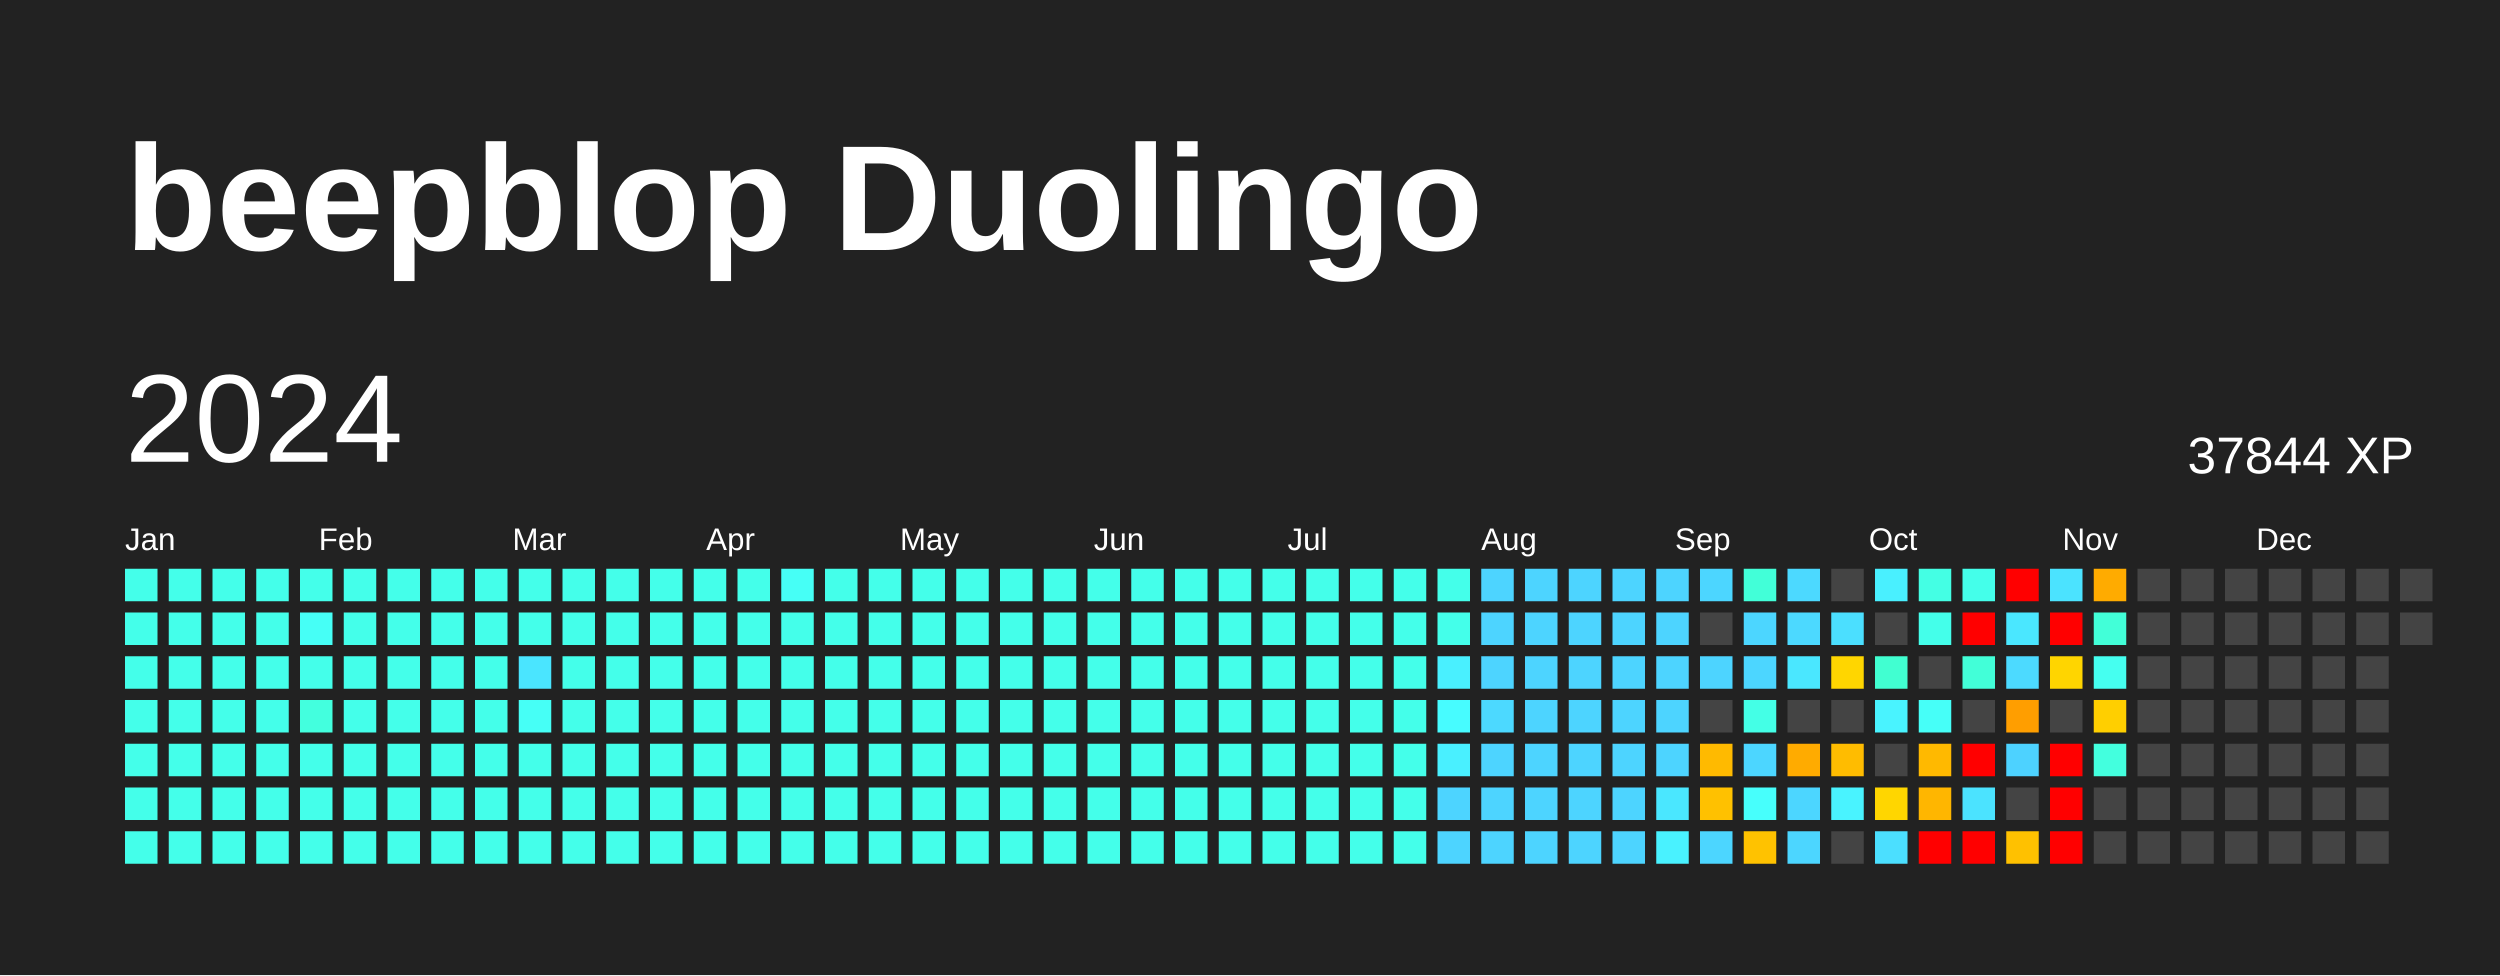
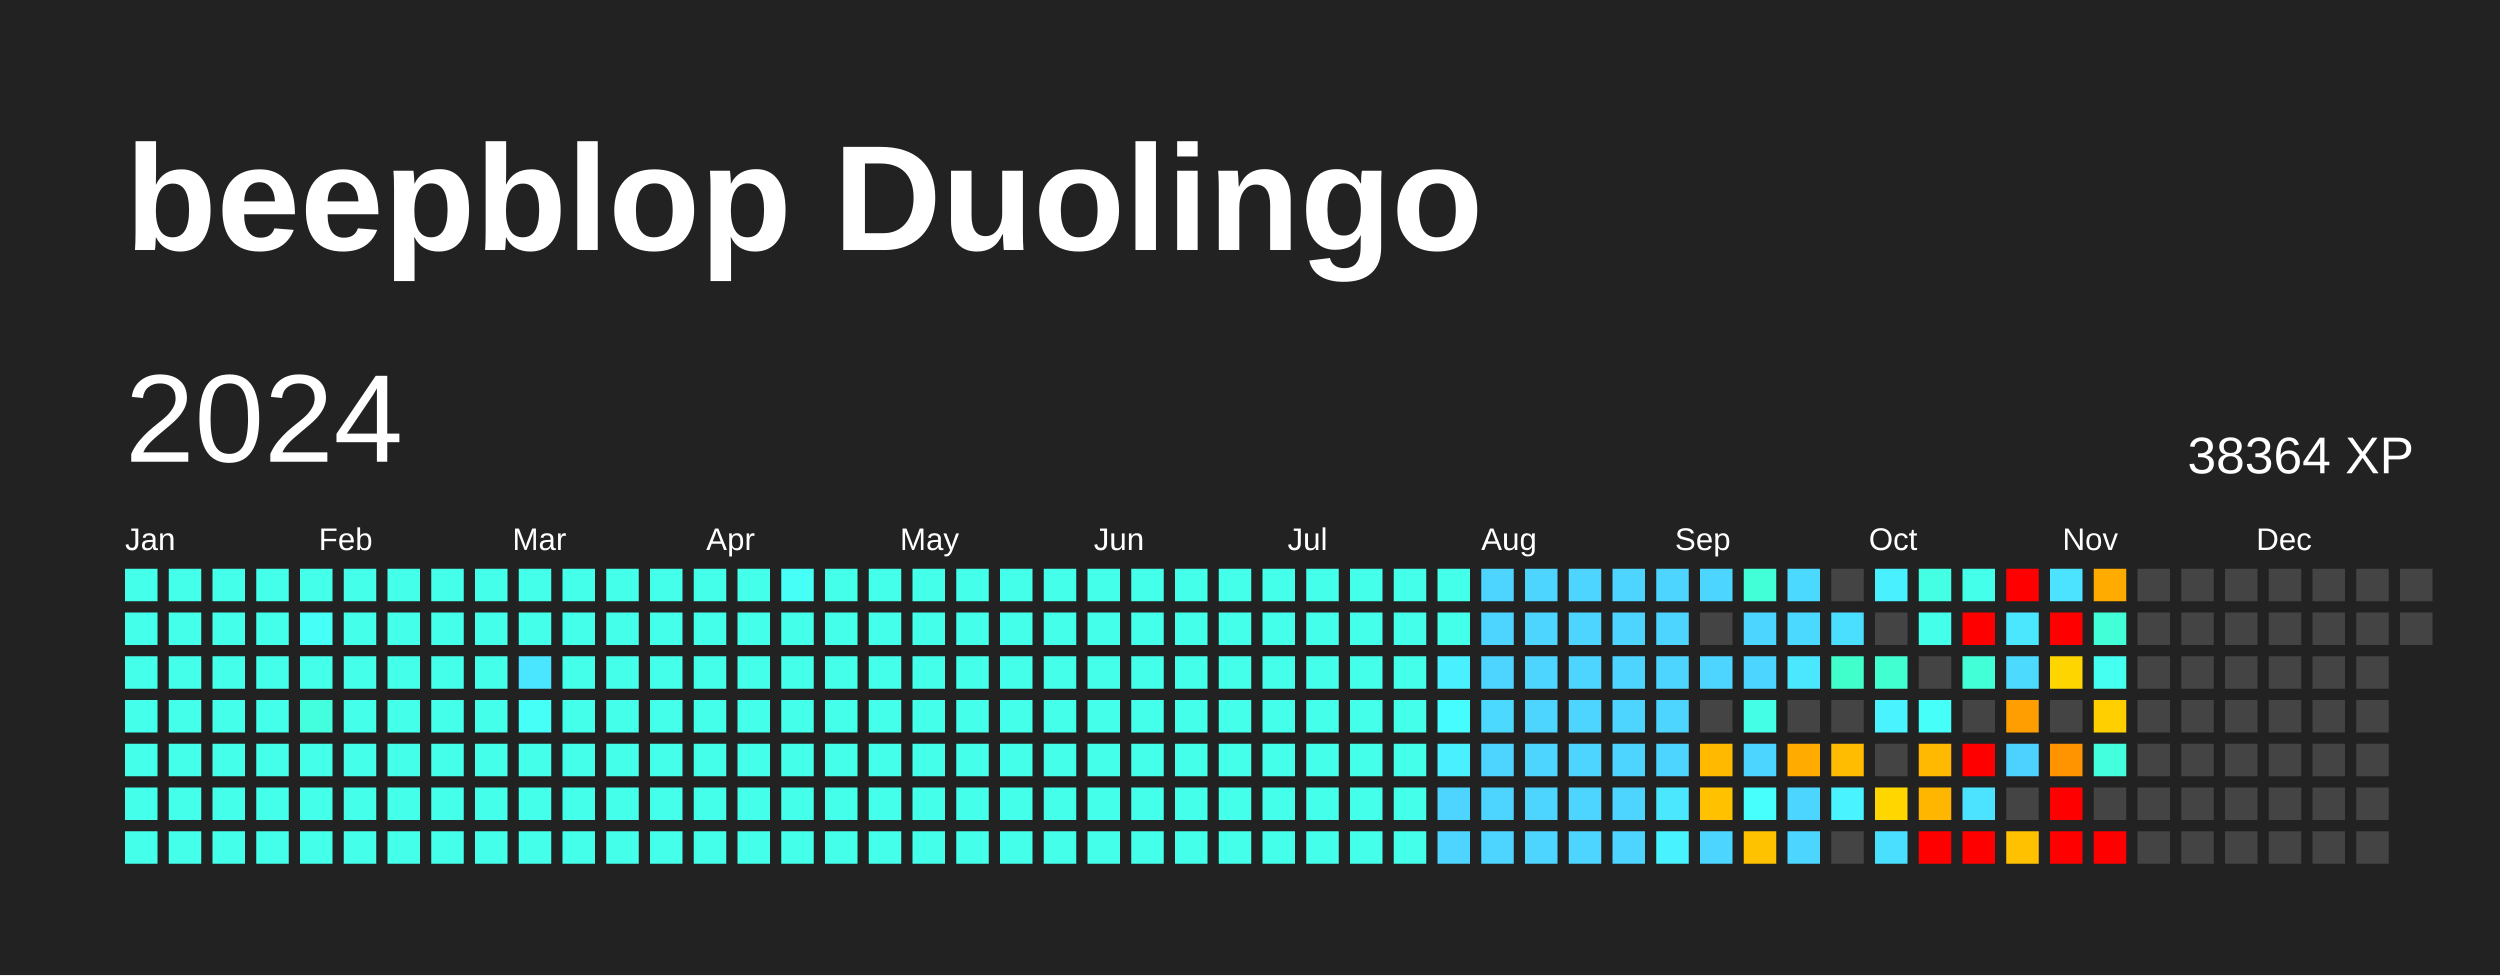
<svg xmlns="http://www.w3.org/2000/svg" baseProfile="full" height="78mm" version="1.1" viewBox="0,0,200,78" width="200mm">
  <defs />
  <rect fill="#222222" height="78" width="200" x="0" y="0" />
  <text fill="#FFFFFF" style="font-size:12px; font-family:Arial; font-weight:bold;" x="10" y="20">beepblop Duolingo</text>
  <text dominant-baseline="hanging" fill="#FFFFFF" style="font-size:10.0px; font-family:Arial;" x="10" y="30">2024</text>
-   <text dominant-baseline="hanging" fill="#FFFFFF" style="font-size:4.125px; font-family:Arial;" x="175" y="35">37844 XP</text>
+   <text dominant-baseline="hanging" fill="#FFFFFF" style="font-size:4.125px; font-family:Arial;" x="175" y="35">38364 XP</text>
  <text fill="#FFFFFF" style="font-size:2.5px; font-family:Arial" x="10.0" y="44">Jan</text>
  <text fill="#FFFFFF" style="font-size:2.5px; font-family:Arial" x="25.5" y="44">Feb</text>
  <text fill="#FFFFFF" style="font-size:2.5px; font-family:Arial" x="41.0" y="44">Mar</text>
  <text fill="#FFFFFF" style="font-size:2.5px; font-family:Arial" x="56.5" y="44">Apr</text>
  <text fill="#FFFFFF" style="font-size:2.5px; font-family:Arial" x="72.0" y="44">May</text>
  <text fill="#FFFFFF" style="font-size:2.5px; font-family:Arial" x="87.5" y="44">Jun</text>
  <text fill="#FFFFFF" style="font-size:2.5px; font-family:Arial" x="103.0" y="44">Jul</text>
  <text fill="#FFFFFF" style="font-size:2.5px; font-family:Arial" x="118.5" y="44">Aug</text>
  <text fill="#FFFFFF" style="font-size:2.5px; font-family:Arial" x="134.0" y="44">Sep</text>
  <text fill="#FFFFFF" style="font-size:2.5px; font-family:Arial" x="149.5" y="44">Oct</text>
  <text fill="#FFFFFF" style="font-size:2.5px; font-family:Arial" x="165.0" y="44">Nov</text>
  <text fill="#FFFFFF" style="font-size:2.5px; font-family:Arial" x="180.5" y="44">Dec</text>
  <rect fill="#44ffea" height="2.6" width="2.6" x="10.0" y="45.5" />
  <rect fill="#44ffea" height="2.6" width="2.6" x="10.0" y="49.0" />
  <rect fill="#44ffea" height="2.6" width="2.6" x="10.0" y="52.5" />
  <rect fill="#44ffea" height="2.6" width="2.6" x="10.0" y="56.0" />
  <rect fill="#44ffea" height="2.6" width="2.6" x="10.0" y="59.5" />
  <rect fill="#44ffea" height="2.6" width="2.6" x="10.0" y="63.0" />
  <rect fill="#44ffea" height="2.6" width="2.6" x="10.0" y="66.5" />
  <rect fill="#44ffea" height="2.6" width="2.6" x="13.5" y="45.5" />
  <rect fill="#44ffea" height="2.6" width="2.6" x="13.5" y="49.0" />
  <rect fill="#44ffea" height="2.6" width="2.6" x="13.5" y="52.5" />
  <rect fill="#44ffea" height="2.6" width="2.6" x="13.5" y="56.0" />
  <rect fill="#44ffea" height="2.6" width="2.6" x="13.5" y="59.5" />
  <rect fill="#44ffea" height="2.6" width="2.6" x="13.5" y="63.0" />
  <rect fill="#44ffea" height="2.6" width="2.6" x="13.5" y="66.5" />
  <rect fill="#44ffea" height="2.6" width="2.6" x="17.0" y="45.5" />
  <rect fill="#44ffea" height="2.6" width="2.6" x="17.0" y="49.0" />
  <rect fill="#44ffea" height="2.6" width="2.6" x="17.0" y="52.5" />
  <rect fill="#44ffea" height="2.6" width="2.6" x="17.0" y="56.0" />
  <rect fill="#44ffea" height="2.6" width="2.6" x="17.0" y="59.5" />
  <rect fill="#44ffea" height="2.6" width="2.6" x="17.0" y="63.0" />
  <rect fill="#44ffea" height="2.6" width="2.6" x="17.0" y="66.5" />
  <rect fill="#44ffea" height="2.6" width="2.6" x="20.5" y="45.5" />
  <rect fill="#44ffea" height="2.6" width="2.6" x="20.5" y="49.0" />
  <rect fill="#44ffea" height="2.6" width="2.6" x="20.5" y="52.5" />
  <rect fill="#44ffea" height="2.6" width="2.6" x="20.5" y="56.0" />
  <rect fill="#44ffea" height="2.6" width="2.6" x="20.5" y="59.5" />
  <rect fill="#44ffea" height="2.6" width="2.6" x="20.5" y="63.0" />
  <rect fill="#44ffea" height="2.6" width="2.6" x="20.5" y="66.5" />
  <rect fill="#44ffea" height="2.6" width="2.6" x="24.0" y="45.5" />
  <rect fill="#46fff6" height="2.6" width="2.6" x="24.0" y="49.0" />
  <rect fill="#44ffea" height="2.6" width="2.6" x="24.0" y="52.5" />
  <rect fill="#43ffde" height="2.6" width="2.6" x="24.0" y="56.0" />
  <rect fill="#44ffea" height="2.6" width="2.6" x="24.0" y="59.5" />
  <rect fill="#44ffea" height="2.6" width="2.6" x="24.0" y="63.0" />
  <rect fill="#44ffea" height="2.6" width="2.6" x="24.0" y="66.5" />
  <rect fill="#44ffea" height="2.6" width="2.6" x="27.5" y="45.5" />
  <rect fill="#44ffea" height="2.6" width="2.6" x="27.5" y="49.0" />
  <rect fill="#44ffea" height="2.6" width="2.6" x="27.5" y="52.5" />
  <rect fill="#44ffea" height="2.6" width="2.6" x="27.5" y="56.0" />
  <rect fill="#44ffea" height="2.6" width="2.6" x="27.5" y="59.5" />
  <rect fill="#44ffea" height="2.6" width="2.6" x="27.5" y="63.0" />
  <rect fill="#44ffea" height="2.6" width="2.6" x="27.5" y="66.5" />
  <rect fill="#44ffea" height="2.6" width="2.6" x="31.0" y="45.5" />
  <rect fill="#44ffea" height="2.6" width="2.6" x="31.0" y="49.0" />
  <rect fill="#44ffea" height="2.6" width="2.6" x="31.0" y="52.5" />
  <rect fill="#44ffea" height="2.6" width="2.6" x="31.0" y="56.0" />
  <rect fill="#44ffea" height="2.6" width="2.6" x="31.0" y="59.5" />
  <rect fill="#44ffea" height="2.6" width="2.6" x="31.0" y="63.0" />
  <rect fill="#44ffea" height="2.6" width="2.6" x="31.0" y="66.5" />
  <rect fill="#44ffea" height="2.6" width="2.6" x="34.5" y="45.5" />
  <rect fill="#44ffea" height="2.6" width="2.6" x="34.5" y="49.0" />
  <rect fill="#44ffea" height="2.6" width="2.6" x="34.5" y="52.5" />
  <rect fill="#44ffea" height="2.6" width="2.6" x="34.5" y="56.0" />
  <rect fill="#44ffea" height="2.6" width="2.6" x="34.5" y="59.5" />
  <rect fill="#44ffea" height="2.6" width="2.6" x="34.5" y="63.0" />
  <rect fill="#44ffea" height="2.6" width="2.6" x="34.5" y="66.5" />
  <rect fill="#44ffea" height="2.6" width="2.6" x="38.0" y="45.5" />
  <rect fill="#44ffea" height="2.6" width="2.6" x="38.0" y="49.0" />
  <rect fill="#44ffea" height="2.6" width="2.6" x="38.0" y="52.5" />
  <rect fill="#44ffea" height="2.6" width="2.6" x="38.0" y="56.0" />
  <rect fill="#44ffea" height="2.6" width="2.6" x="38.0" y="59.5" />
  <rect fill="#44ffea" height="2.6" width="2.6" x="38.0" y="63.0" />
  <rect fill="#44ffea" height="2.6" width="2.6" x="38.0" y="66.5" />
  <rect fill="#44ffea" height="2.6" width="2.6" x="41.5" y="45.5" />
  <rect fill="#44ffea" height="2.6" width="2.6" x="41.5" y="49.0" />
  <rect fill="#4ae5ff" height="2.6" width="2.6" x="41.5" y="52.5" />
  <rect fill="#46fff6" height="2.6" width="2.6" x="41.5" y="56.0" />
  <rect fill="#44ffea" height="2.6" width="2.6" x="41.5" y="59.5" />
  <rect fill="#44ffea" height="2.6" width="2.6" x="41.5" y="63.0" />
  <rect fill="#44ffea" height="2.6" width="2.6" x="41.5" y="66.5" />
  <rect fill="#44ffea" height="2.6" width="2.6" x="45.0" y="45.5" />
  <rect fill="#44ffea" height="2.6" width="2.6" x="45.0" y="49.0" />
  <rect fill="#44ffea" height="2.6" width="2.6" x="45.0" y="52.5" />
  <rect fill="#44ffea" height="2.6" width="2.6" x="45.0" y="56.0" />
  <rect fill="#44ffea" height="2.6" width="2.6" x="45.0" y="59.5" />
  <rect fill="#44ffea" height="2.6" width="2.6" x="45.0" y="63.0" />
  <rect fill="#44ffea" height="2.6" width="2.6" x="45.0" y="66.5" />
  <rect fill="#44ffea" height="2.6" width="2.6" x="48.5" y="45.5" />
  <rect fill="#44ffea" height="2.6" width="2.6" x="48.5" y="49.0" />
  <rect fill="#44ffea" height="2.6" width="2.6" x="48.5" y="52.5" />
  <rect fill="#44ffea" height="2.6" width="2.6" x="48.5" y="56.0" />
  <rect fill="#44ffea" height="2.6" width="2.6" x="48.5" y="59.5" />
  <rect fill="#44ffea" height="2.6" width="2.6" x="48.5" y="63.0" />
  <rect fill="#44ffea" height="2.6" width="2.6" x="48.5" y="66.5" />
  <rect fill="#44ffea" height="2.6" width="2.6" x="52.0" y="45.5" />
  <rect fill="#44ffea" height="2.6" width="2.6" x="52.0" y="49.0" />
  <rect fill="#44ffea" height="2.6" width="2.6" x="52.0" y="52.5" />
  <rect fill="#44ffea" height="2.6" width="2.6" x="52.0" y="56.0" />
  <rect fill="#44ffea" height="2.6" width="2.6" x="52.0" y="59.5" />
  <rect fill="#44ffea" height="2.6" width="2.6" x="52.0" y="63.0" />
  <rect fill="#44ffea" height="2.6" width="2.6" x="52.0" y="66.5" />
  <rect fill="#44ffea" height="2.6" width="2.6" x="55.5" y="45.5" />
  <rect fill="#44ffea" height="2.6" width="2.6" x="55.5" y="49.0" />
  <rect fill="#44ffea" height="2.6" width="2.6" x="55.5" y="52.5" />
  <rect fill="#44ffea" height="2.6" width="2.6" x="55.5" y="56.0" />
  <rect fill="#44ffea" height="2.6" width="2.6" x="55.5" y="59.5" />
  <rect fill="#44ffea" height="2.6" width="2.6" x="55.5" y="63.0" />
  <rect fill="#44ffea" height="2.6" width="2.6" x="55.5" y="66.5" />
  <rect fill="#44ffea" height="2.6" width="2.6" x="59.0" y="45.5" />
  <rect fill="#44ffea" height="2.6" width="2.6" x="59.0" y="49.0" />
  <rect fill="#44ffea" height="2.6" width="2.6" x="59.0" y="52.5" />
  <rect fill="#44ffea" height="2.6" width="2.6" x="59.0" y="56.0" />
  <rect fill="#44ffea" height="2.6" width="2.6" x="59.0" y="59.5" />
  <rect fill="#44ffea" height="2.6" width="2.6" x="59.0" y="63.0" />
  <rect fill="#44ffea" height="2.6" width="2.6" x="59.0" y="66.5" />
  <rect fill="#46fff6" height="2.6" width="2.6" x="62.5" y="45.5" />
  <rect fill="#44ffea" height="2.6" width="2.6" x="62.5" y="49.0" />
  <rect fill="#44ffea" height="2.6" width="2.6" x="62.5" y="52.5" />
  <rect fill="#44ffea" height="2.6" width="2.6" x="62.5" y="56.0" />
  <rect fill="#44ffea" height="2.6" width="2.6" x="62.5" y="59.5" />
  <rect fill="#44ffea" height="2.6" width="2.6" x="62.5" y="63.0" />
  <rect fill="#44ffea" height="2.6" width="2.6" x="62.5" y="66.5" />
  <rect fill="#44ffea" height="2.6" width="2.6" x="66.0" y="45.5" />
  <rect fill="#44ffea" height="2.6" width="2.6" x="66.0" y="49.0" />
  <rect fill="#44ffea" height="2.6" width="2.6" x="66.0" y="52.5" />
  <rect fill="#44ffea" height="2.6" width="2.6" x="66.0" y="56.0" />
  <rect fill="#44ffea" height="2.6" width="2.6" x="66.0" y="59.5" />
  <rect fill="#44ffea" height="2.6" width="2.6" x="66.0" y="63.0" />
  <rect fill="#44ffea" height="2.6" width="2.6" x="66.0" y="66.5" />
  <rect fill="#44ffea" height="2.6" width="2.6" x="69.5" y="45.5" />
  <rect fill="#44ffea" height="2.6" width="2.6" x="69.5" y="49.0" />
  <rect fill="#44ffea" height="2.6" width="2.6" x="69.5" y="52.5" />
  <rect fill="#44ffea" height="2.6" width="2.6" x="69.5" y="56.0" />
  <rect fill="#44ffea" height="2.6" width="2.6" x="69.5" y="59.5" />
  <rect fill="#44ffea" height="2.6" width="2.6" x="69.5" y="63.0" />
  <rect fill="#44ffea" height="2.6" width="2.6" x="69.5" y="66.5" />
  <rect fill="#44ffea" height="2.6" width="2.6" x="73.0" y="45.5" />
  <rect fill="#44ffea" height="2.6" width="2.6" x="73.0" y="49.0" />
  <rect fill="#44ffea" height="2.6" width="2.6" x="73.0" y="52.5" />
  <rect fill="#44ffea" height="2.6" width="2.6" x="73.0" y="56.0" />
  <rect fill="#44ffea" height="2.6" width="2.6" x="73.0" y="59.5" />
  <rect fill="#44ffea" height="2.6" width="2.6" x="73.0" y="63.0" />
  <rect fill="#44ffea" height="2.6" width="2.6" x="73.0" y="66.5" />
  <rect fill="#44ffea" height="2.6" width="2.6" x="76.5" y="45.5" />
  <rect fill="#44ffea" height="2.6" width="2.6" x="76.5" y="49.0" />
  <rect fill="#44ffea" height="2.6" width="2.6" x="76.5" y="52.5" />
  <rect fill="#44ffea" height="2.6" width="2.6" x="76.5" y="56.0" />
  <rect fill="#44ffea" height="2.6" width="2.6" x="76.5" y="59.5" />
  <rect fill="#44ffea" height="2.6" width="2.6" x="76.5" y="63.0" />
  <rect fill="#44ffea" height="2.6" width="2.6" x="76.5" y="66.5" />
  <rect fill="#44ffea" height="2.6" width="2.6" x="80.0" y="45.5" />
  <rect fill="#44ffea" height="2.6" width="2.6" x="80.0" y="49.0" />
  <rect fill="#44ffea" height="2.6" width="2.6" x="80.0" y="52.5" />
  <rect fill="#44ffea" height="2.6" width="2.6" x="80.0" y="56.0" />
  <rect fill="#44ffea" height="2.6" width="2.6" x="80.0" y="59.5" />
  <rect fill="#44ffea" height="2.6" width="2.6" x="80.0" y="63.0" />
  <rect fill="#44ffea" height="2.6" width="2.6" x="80.0" y="66.5" />
  <rect fill="#44ffea" height="2.6" width="2.6" x="83.5" y="45.5" />
  <rect fill="#44ffea" height="2.6" width="2.6" x="83.5" y="49.0" />
  <rect fill="#44ffea" height="2.6" width="2.6" x="83.5" y="52.5" />
  <rect fill="#44ffea" height="2.6" width="2.6" x="83.5" y="56.0" />
  <rect fill="#44ffea" height="2.6" width="2.6" x="83.5" y="59.5" />
  <rect fill="#44ffea" height="2.6" width="2.6" x="83.5" y="63.0" />
  <rect fill="#44ffea" height="2.6" width="2.6" x="83.5" y="66.5" />
  <rect fill="#44ffea" height="2.6" width="2.6" x="87.0" y="45.5" />
  <rect fill="#44ffea" height="2.6" width="2.6" x="87.0" y="49.0" />
  <rect fill="#44ffea" height="2.6" width="2.6" x="87.0" y="52.5" />
  <rect fill="#44ffea" height="2.6" width="2.6" x="87.0" y="56.0" />
  <rect fill="#44ffea" height="2.6" width="2.6" x="87.0" y="59.5" />
  <rect fill="#44ffea" height="2.6" width="2.6" x="87.0" y="63.0" />
  <rect fill="#44ffea" height="2.6" width="2.6" x="87.0" y="66.5" />
  <rect fill="#44ffea" height="2.6" width="2.6" x="90.5" y="45.5" />
  <rect fill="#44ffea" height="2.6" width="2.6" x="90.5" y="49.0" />
  <rect fill="#44ffea" height="2.6" width="2.6" x="90.5" y="52.5" />
  <rect fill="#44ffea" height="2.6" width="2.6" x="90.5" y="56.0" />
  <rect fill="#44ffea" height="2.6" width="2.6" x="90.5" y="59.5" />
  <rect fill="#44ffea" height="2.6" width="2.6" x="90.5" y="63.0" />
  <rect fill="#44ffea" height="2.6" width="2.6" x="90.5" y="66.5" />
  <rect fill="#44ffea" height="2.6" width="2.6" x="94.0" y="45.5" />
  <rect fill="#44ffea" height="2.6" width="2.6" x="94.0" y="49.0" />
  <rect fill="#44ffea" height="2.6" width="2.6" x="94.0" y="52.5" />
  <rect fill="#44ffea" height="2.6" width="2.6" x="94.0" y="56.0" />
  <rect fill="#44ffea" height="2.6" width="2.6" x="94.0" y="59.5" />
  <rect fill="#44ffea" height="2.6" width="2.6" x="94.0" y="63.0" />
  <rect fill="#44ffea" height="2.6" width="2.6" x="94.0" y="66.5" />
  <rect fill="#44ffea" height="2.6" width="2.6" x="97.5" y="45.5" />
  <rect fill="#44ffea" height="2.6" width="2.6" x="97.5" y="49.0" />
  <rect fill="#44ffea" height="2.6" width="2.6" x="97.5" y="52.5" />
  <rect fill="#44ffea" height="2.6" width="2.6" x="97.5" y="56.0" />
  <rect fill="#44ffea" height="2.6" width="2.6" x="97.5" y="59.5" />
  <rect fill="#44ffea" height="2.6" width="2.6" x="97.5" y="63.0" />
  <rect fill="#44ffea" height="2.6" width="2.6" x="97.5" y="66.5" />
  <rect fill="#44ffea" height="2.6" width="2.6" x="101.0" y="45.5" />
  <rect fill="#44ffea" height="2.6" width="2.6" x="101.0" y="49.0" />
  <rect fill="#44ffea" height="2.6" width="2.6" x="101.0" y="52.5" />
  <rect fill="#44ffea" height="2.6" width="2.6" x="101.0" y="56.0" />
  <rect fill="#44ffea" height="2.6" width="2.6" x="101.0" y="59.5" />
  <rect fill="#44ffea" height="2.6" width="2.6" x="101.0" y="63.0" />
  <rect fill="#44ffea" height="2.6" width="2.6" x="101.0" y="66.5" />
  <rect fill="#44ffea" height="2.6" width="2.6" x="104.5" y="45.5" />
  <rect fill="#44ffea" height="2.6" width="2.6" x="104.5" y="49.0" />
  <rect fill="#44ffea" height="2.6" width="2.6" x="104.5" y="52.5" />
  <rect fill="#44ffea" height="2.6" width="2.6" x="104.5" y="56.0" />
  <rect fill="#44ffea" height="2.6" width="2.6" x="104.5" y="59.5" />
  <rect fill="#44ffea" height="2.6" width="2.6" x="104.5" y="63.0" />
  <rect fill="#44ffea" height="2.6" width="2.6" x="104.5" y="66.5" />
  <rect fill="#44ffea" height="2.6" width="2.6" x="108.0" y="45.5" />
  <rect fill="#44ffea" height="2.6" width="2.6" x="108.0" y="49.0" />
  <rect fill="#44ffea" height="2.6" width="2.6" x="108.0" y="52.5" />
  <rect fill="#44ffea" height="2.6" width="2.6" x="108.0" y="56.0" />
  <rect fill="#44ffea" height="2.6" width="2.6" x="108.0" y="59.5" />
  <rect fill="#44ffea" height="2.6" width="2.6" x="108.0" y="63.0" />
  <rect fill="#44ffea" height="2.6" width="2.6" x="108.0" y="66.5" />
  <rect fill="#44ffea" height="2.6" width="2.6" x="111.5" y="45.5" />
  <rect fill="#44ffea" height="2.6" width="2.6" x="111.5" y="49.0" />
  <rect fill="#44ffea" height="2.6" width="2.6" x="111.5" y="52.5" />
  <rect fill="#44ffea" height="2.6" width="2.6" x="111.5" y="56.0" />
  <rect fill="#44ffea" height="2.6" width="2.6" x="111.5" y="59.5" />
  <rect fill="#44ffea" height="2.6" width="2.6" x="111.5" y="63.0" />
  <rect fill="#44ffea" height="2.6" width="2.6" x="111.5" y="66.5" />
  <rect fill="#44ffea" height="2.6" width="2.6" x="115.0" y="45.5" />
  <rect fill="#44ffea" height="2.6" width="2.6" x="115.0" y="49.0" />
  <rect fill="#49f0ff" height="2.6" width="2.6" x="115.0" y="52.5" />
  <rect fill="#47fcff" height="2.6" width="2.6" x="115.0" y="56.0" />
  <rect fill="#49f0ff" height="2.6" width="2.6" x="115.0" y="59.5" />
  <rect fill="#4dd4ff" height="2.6" width="2.6" x="115.0" y="63.0" />
  <rect fill="#4dd4ff" height="2.6" width="2.6" x="115.0" y="66.5" />
  <rect fill="#4dd4ff" height="2.6" width="2.6" x="118.5" y="45.5" />
  <rect fill="#4dd4ff" height="2.6" width="2.6" x="118.5" y="49.0" />
  <rect fill="#4dd4ff" height="2.6" width="2.6" x="118.5" y="52.5" />
  <rect fill="#4cd9ff" height="2.6" width="2.6" x="118.5" y="56.0" />
  <rect fill="#4dd4ff" height="2.6" width="2.6" x="118.5" y="59.5" />
  <rect fill="#4dd4ff" height="2.6" width="2.6" x="118.5" y="63.0" />
  <rect fill="#4dd4ff" height="2.6" width="2.6" x="118.5" y="66.5" />
  <rect fill="#4dd4ff" height="2.6" width="2.6" x="122.0" y="45.5" />
  <rect fill="#4dd4ff" height="2.6" width="2.6" x="122.0" y="49.0" />
  <rect fill="#4dd4ff" height="2.6" width="2.6" x="122.0" y="52.5" />
  <rect fill="#4dd4ff" height="2.6" width="2.6" x="122.0" y="56.0" />
  <rect fill="#4dd4ff" height="2.6" width="2.6" x="122.0" y="59.5" />
  <rect fill="#4dd4ff" height="2.6" width="2.6" x="122.0" y="63.0" />
  <rect fill="#4dd4ff" height="2.6" width="2.6" x="122.0" y="66.5" />
  <rect fill="#4dd4ff" height="2.6" width="2.6" x="125.5" y="45.5" />
  <rect fill="#4dd4ff" height="2.6" width="2.6" x="125.5" y="49.0" />
  <rect fill="#4dd4ff" height="2.6" width="2.6" x="125.5" y="52.5" />
  <rect fill="#4dd4ff" height="2.6" width="2.6" x="125.5" y="56.0" />
  <rect fill="#4dd4ff" height="2.6" width="2.6" x="125.5" y="59.5" />
  <rect fill="#4dd4ff" height="2.6" width="2.6" x="125.5" y="63.0" />
  <rect fill="#4dd4ff" height="2.6" width="2.6" x="125.5" y="66.5" />
  <rect fill="#4dd4ff" height="2.6" width="2.6" x="129.0" y="45.5" />
  <rect fill="#4dd4ff" height="2.6" width="2.6" x="129.0" y="49.0" />
  <rect fill="#4dd4ff" height="2.6" width="2.6" x="129.0" y="52.5" />
  <rect fill="#4dd4ff" height="2.6" width="2.6" x="129.0" y="56.0" />
  <rect fill="#4dd4ff" height="2.6" width="2.6" x="129.0" y="59.5" />
  <rect fill="#4dd4ff" height="2.6" width="2.6" x="129.0" y="63.0" />
  <rect fill="#4dd4ff" height="2.6" width="2.6" x="129.0" y="66.5" />
  <rect fill="#4dd4ff" height="2.6" width="2.6" x="132.5" y="45.5" />
  <rect fill="#4dd4ff" height="2.6" width="2.6" x="132.5" y="49.0" />
  <rect fill="#4dd4ff" height="2.6" width="2.6" x="132.5" y="52.5" />
  <rect fill="#4dd4ff" height="2.6" width="2.6" x="132.5" y="56.0" />
  <rect fill="#4dd4ff" height="2.6" width="2.6" x="132.5" y="59.5" />
  <rect fill="#4ae7ff" height="2.6" width="2.6" x="132.5" y="63.0" />
  <rect fill="#49f2ff" height="2.6" width="2.6" x="132.5" y="66.5" />
  <rect fill="#4cd6ff" height="2.6" width="2.6" x="136.0" y="45.5" />
  <rect fill="#444444" height="2.6" width="2.6" x="136.0" y="49.0" />
  <rect fill="#4dd4ff" height="2.6" width="2.6" x="136.0" y="52.5" />
  <rect fill="#444444" height="2.6" width="2.6" x="136.0" y="56.0" />
  <rect fill="#ffba00" height="2.6" width="2.6" x="136.0" y="59.5" />
  <rect fill="#ffc100" height="2.6" width="2.6" x="136.0" y="63.0" />
  <rect fill="#4cd6ff" height="2.6" width="2.6" x="136.0" y="66.5" />
  <rect fill="#42ffd8" height="2.6" width="2.6" x="139.5" y="45.5" />
  <rect fill="#4cd6ff" height="2.6" width="2.6" x="139.5" y="49.0" />
  <rect fill="#4cd6ff" height="2.6" width="2.6" x="139.5" y="52.5" />
  <rect fill="#44ffe6" height="2.6" width="2.6" x="139.5" y="56.0" />
  <rect fill="#4cd6ff" height="2.6" width="2.6" x="139.5" y="59.5" />
  <rect fill="#47fffc" height="2.6" width="2.6" x="139.5" y="63.0" />
  <rect fill="#ffc200" height="2.6" width="2.6" x="139.5" y="66.5" />
  <rect fill="#4cd9ff" height="2.6" width="2.6" x="143.0" y="45.5" />
  <rect fill="#4cd9ff" height="2.6" width="2.6" x="143.0" y="49.0" />
  <rect fill="#4ae7ff" height="2.6" width="2.6" x="143.0" y="52.5" />
  <rect fill="#444444" height="2.6" width="2.6" x="143.0" y="56.0" />
  <rect fill="#ffab00" height="2.6" width="2.6" x="143.0" y="59.5" />
  <rect fill="#4cd6ff" height="2.6" width="2.6" x="143.0" y="63.0" />
  <rect fill="#4cd6ff" height="2.6" width="2.6" x="143.0" y="66.5" />
  <rect fill="#444444" height="2.6" width="2.6" x="146.5" y="45.5" />
  <rect fill="#4bdfff" height="2.6" width="2.6" x="146.5" y="49.0" />
-   <rect fill="#ffd600" height="2.6" width="2.6" x="146.5" y="52.5" />
+   <rect fill="#41ffcb" height="2.6" width="2.6" x="146.5" y="52.5" />
  <rect fill="#444444" height="2.6" width="2.6" x="146.5" y="56.0" />
  <rect fill="#ffbc00" height="2.6" width="2.6" x="146.5" y="59.5" />
  <rect fill="#49f3ff" height="2.6" width="2.6" x="146.5" y="63.0" />
  <rect fill="#444444" height="2.6" width="2.6" x="146.5" y="66.5" />
  <rect fill="#49f0ff" height="2.6" width="2.6" x="150.0" y="45.5" />
  <rect fill="#444444" height="2.6" width="2.6" x="150.0" y="49.0" />
  <rect fill="#41ffd1" height="2.6" width="2.6" x="150.0" y="52.5" />
  <rect fill="#49f3ff" height="2.6" width="2.6" x="150.0" y="56.0" />
  <rect fill="#444444" height="2.6" width="2.6" x="150.0" y="59.5" />
  <rect fill="#ffd600" height="2.6" width="2.6" x="150.0" y="63.0" />
  <rect fill="#4bdfff" height="2.6" width="2.6" x="150.0" y="66.5" />
  <rect fill="#44ffe4" height="2.6" width="2.6" x="153.5" y="45.5" />
  <rect fill="#44ffea" height="2.6" width="2.6" x="153.5" y="49.0" />
  <rect fill="#444444" height="2.6" width="2.6" x="153.5" y="52.5" />
  <rect fill="#46fff8" height="2.6" width="2.6" x="153.5" y="56.0" />
  <rect fill="#ffb900" height="2.6" width="2.6" x="153.5" y="59.5" />
  <rect fill="#ffb600" height="2.6" width="2.6" x="153.5" y="63.0" />
  <rect fill="red" height="2.6" width="2.6" x="153.5" y="66.5" />
  <rect fill="#44ffea" height="2.6" width="2.6" x="157.0" y="45.5" />
  <rect fill="red" height="2.6" width="2.6" x="157.0" y="49.0" />
  <rect fill="#42ffd8" height="2.6" width="2.6" x="157.0" y="52.5" />
  <rect fill="#444444" height="2.6" width="2.6" x="157.0" y="56.0" />
  <rect fill="red" height="2.6" width="2.6" x="157.0" y="59.5" />
  <rect fill="#4be3ff" height="2.6" width="2.6" x="157.0" y="63.0" />
  <rect fill="red" height="2.6" width="2.6" x="157.0" y="66.5" />
  <rect fill="red" height="2.6" width="2.6" x="160.5" y="45.5" />
  <rect fill="#4ae7ff" height="2.6" width="2.6" x="160.5" y="49.0" />
  <rect fill="#4cdaff" height="2.6" width="2.6" x="160.5" y="52.5" />
  <rect fill="#ff9e00" height="2.6" width="2.6" x="160.5" y="56.0" />
  <rect fill="#4dd2ff" height="2.6" width="2.6" x="160.5" y="59.5" />
  <rect fill="#444444" height="2.6" width="2.6" x="160.5" y="63.0" />
  <rect fill="#ffc100" height="2.6" width="2.6" x="160.5" y="66.5" />
  <rect fill="#4be3ff" height="2.6" width="2.6" x="164.0" y="45.5" />
  <rect fill="red" height="2.6" width="2.6" x="164.0" y="49.0" />
  <rect fill="#ffd500" height="2.6" width="2.6" x="164.0" y="52.5" />
  <rect fill="#444444" height="2.6" width="2.6" x="164.0" y="56.0" />
-   <rect fill="red" height="2.6" width="2.6" x="164.0" y="59.5" />
+   <rect fill="#ff9400" height="2.6" width="2.6" x="164.0" y="59.5" />
  <rect fill="red" height="2.6" width="2.6" x="164.0" y="63.0" />
  <rect fill="red" height="2.6" width="2.6" x="164.0" y="66.5" />
  <rect fill="#ffab00" height="2.6" width="2.6" x="167.5" y="45.5" />
  <rect fill="#42ffd8" height="2.6" width="2.6" x="167.5" y="49.0" />
  <rect fill="#45fff0" height="2.6" width="2.6" x="167.5" y="52.5" />
  <rect fill="#ffcf00" height="2.6" width="2.6" x="167.5" y="56.0" />
  <rect fill="#43ffde" height="2.6" width="2.6" x="167.5" y="59.5" />
  <rect fill="#444444" height="2.6" width="2.6" x="167.5" y="63.0" />
-   <rect fill="#444444" height="2.6" width="2.6" x="167.5" y="66.5" />
+   <rect fill="red" height="2.6" width="2.6" x="167.5" y="66.5" />
  <rect fill="#444444" height="2.6" width="2.6" x="171.0" y="45.5" />
  <rect fill="#444444" height="2.6" width="2.6" x="171.0" y="49.0" />
  <rect fill="#444444" height="2.6" width="2.6" x="171.0" y="52.5" />
  <rect fill="#444444" height="2.6" width="2.6" x="171.0" y="56.0" />
  <rect fill="#444444" height="2.6" width="2.6" x="171.0" y="59.5" />
  <rect fill="#444444" height="2.6" width="2.6" x="171.0" y="63.0" />
  <rect fill="#444444" height="2.6" width="2.6" x="171.0" y="66.5" />
  <rect fill="#444444" height="2.6" width="2.6" x="174.5" y="45.5" />
  <rect fill="#444444" height="2.6" width="2.6" x="174.5" y="49.0" />
  <rect fill="#444444" height="2.6" width="2.6" x="174.5" y="52.5" />
  <rect fill="#444444" height="2.6" width="2.6" x="174.5" y="56.0" />
  <rect fill="#444444" height="2.6" width="2.6" x="174.5" y="59.5" />
  <rect fill="#444444" height="2.6" width="2.6" x="174.5" y="63.0" />
  <rect fill="#444444" height="2.6" width="2.6" x="174.5" y="66.5" />
  <rect fill="#444444" height="2.6" width="2.6" x="178.0" y="45.5" />
  <rect fill="#444444" height="2.6" width="2.6" x="178.0" y="49.0" />
  <rect fill="#444444" height="2.6" width="2.6" x="178.0" y="52.5" />
  <rect fill="#444444" height="2.6" width="2.6" x="178.0" y="56.0" />
  <rect fill="#444444" height="2.6" width="2.6" x="178.0" y="59.5" />
  <rect fill="#444444" height="2.6" width="2.6" x="178.0" y="63.0" />
  <rect fill="#444444" height="2.6" width="2.6" x="178.0" y="66.5" />
  <rect fill="#444444" height="2.6" width="2.6" x="181.5" y="45.5" />
  <rect fill="#444444" height="2.6" width="2.6" x="181.5" y="49.0" />
  <rect fill="#444444" height="2.6" width="2.6" x="181.5" y="52.5" />
  <rect fill="#444444" height="2.6" width="2.6" x="181.5" y="56.0" />
  <rect fill="#444444" height="2.6" width="2.6" x="181.5" y="59.5" />
  <rect fill="#444444" height="2.6" width="2.6" x="181.5" y="63.0" />
  <rect fill="#444444" height="2.6" width="2.6" x="181.5" y="66.5" />
  <rect fill="#444444" height="2.6" width="2.6" x="185.0" y="45.5" />
  <rect fill="#444444" height="2.6" width="2.6" x="185.0" y="49.0" />
  <rect fill="#444444" height="2.6" width="2.6" x="185.0" y="52.5" />
  <rect fill="#444444" height="2.6" width="2.6" x="185.0" y="56.0" />
  <rect fill="#444444" height="2.6" width="2.6" x="185.0" y="59.5" />
  <rect fill="#444444" height="2.6" width="2.6" x="185.0" y="63.0" />
  <rect fill="#444444" height="2.6" width="2.6" x="185.0" y="66.5" />
  <rect fill="#444444" height="2.6" width="2.6" x="188.5" y="45.5" />
  <rect fill="#444444" height="2.6" width="2.6" x="188.5" y="49.0" />
  <rect fill="#444444" height="2.6" width="2.6" x="188.5" y="52.5" />
  <rect fill="#444444" height="2.6" width="2.6" x="188.5" y="56.0" />
  <rect fill="#444444" height="2.6" width="2.6" x="188.5" y="59.5" />
  <rect fill="#444444" height="2.6" width="2.6" x="188.5" y="63.0" />
  <rect fill="#444444" height="2.6" width="2.6" x="188.5" y="66.5" />
  <rect fill="#444444" height="2.6" width="2.6" x="192.0" y="45.5" />
  <rect fill="#444444" height="2.6" width="2.6" x="192.0" y="49.0" />
</svg>
